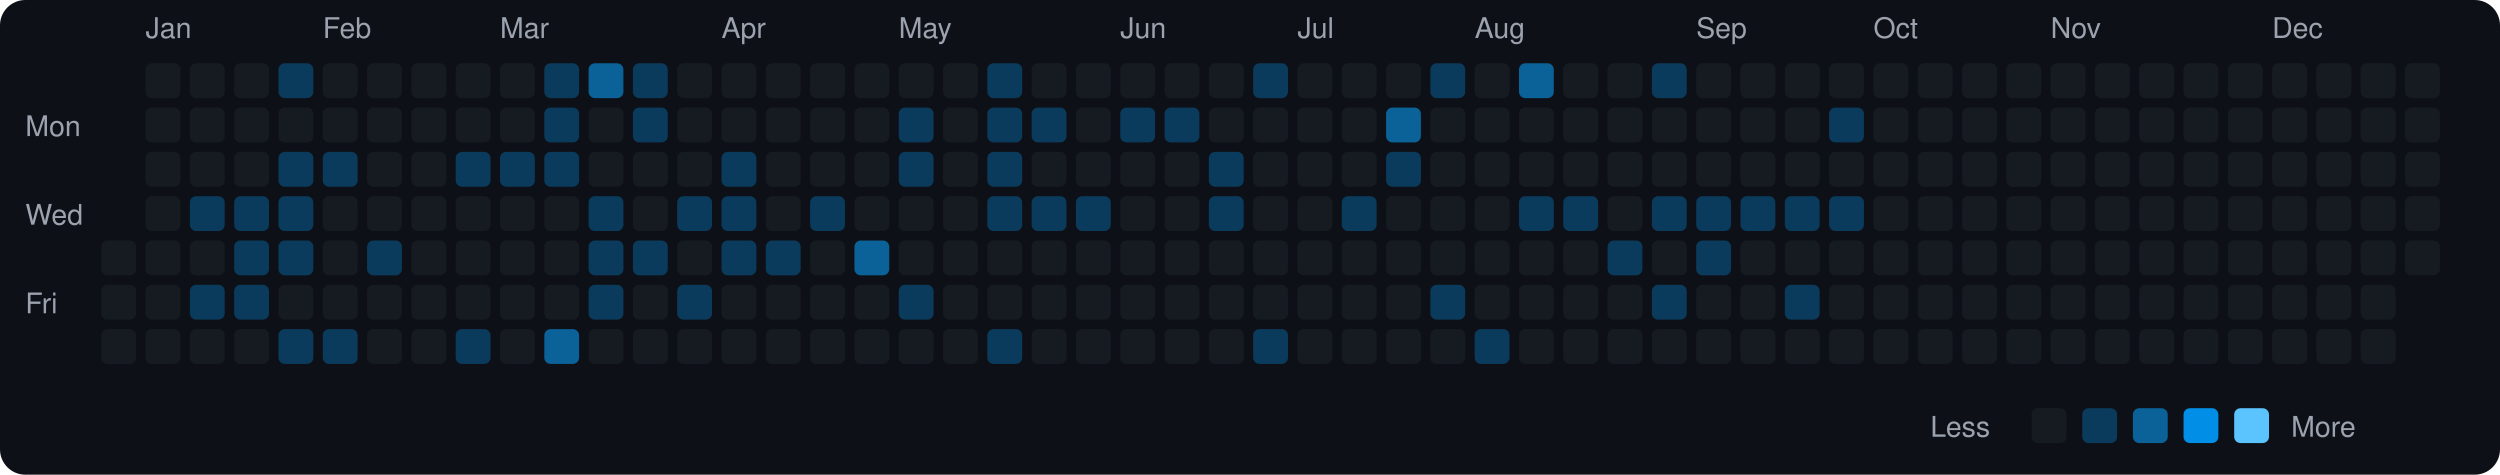
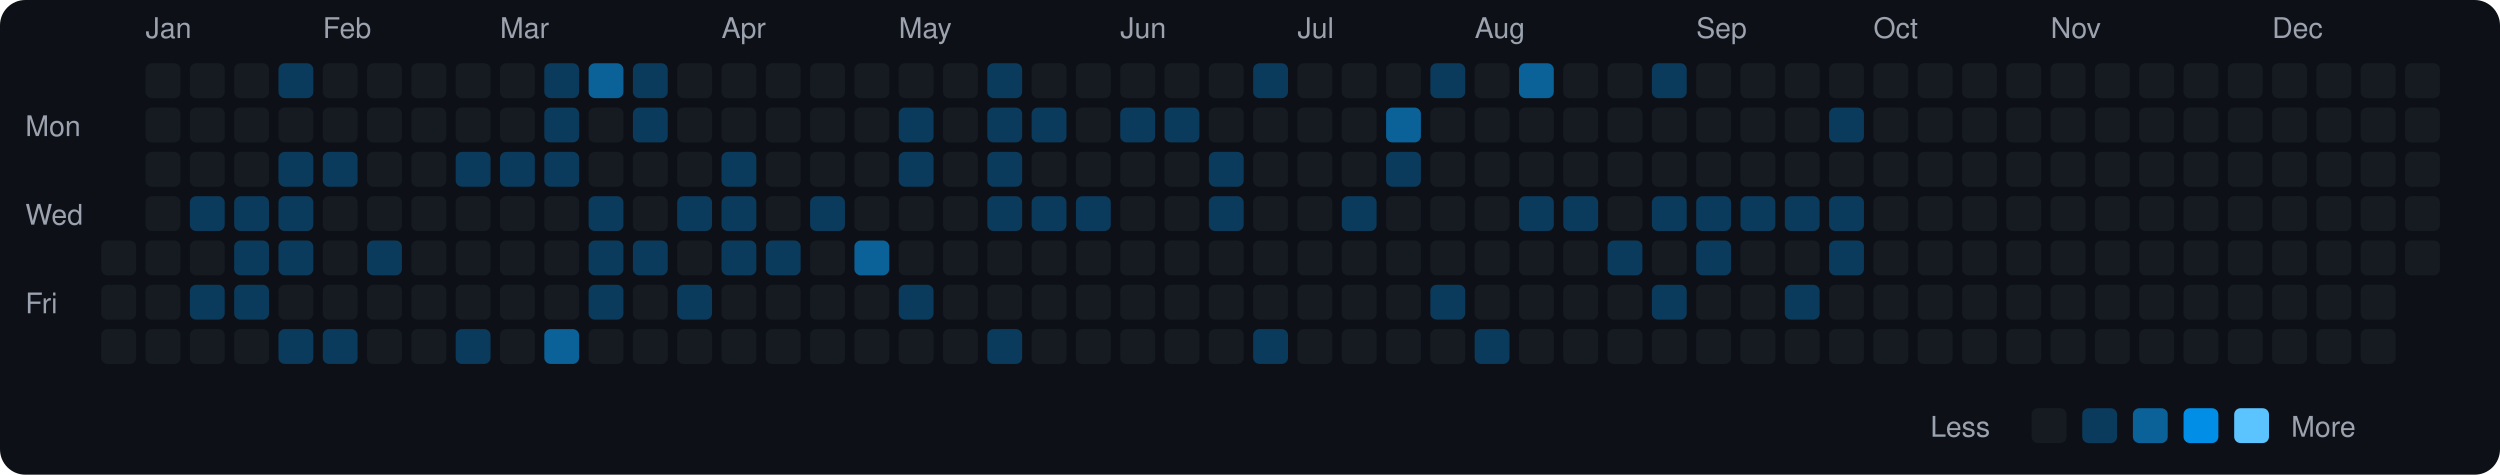
<svg xmlns="http://www.w3.org/2000/svg" viewBox="0 0 790 150" width="790" height="150">
  <rect width="790" height="150" fill="#0d1117" rx="8" ry="8" />
  <text x="8" y="43" fill="#9ca3af" font-size="9" font-family="-apple-system, BlinkMacSystemFont, 'Segoe UI', Helvetica, Arial, sans-serif">Mon</text>
  <text x="8" y="71" fill="#9ca3af" font-size="9" font-family="-apple-system, BlinkMacSystemFont, 'Segoe UI', Helvetica, Arial, sans-serif">Wed</text>
  <text x="8" y="99" fill="#9ca3af" font-size="9" font-family="-apple-system, BlinkMacSystemFont, 'Segoe UI', Helvetica, Arial, sans-serif">Fri</text>
  <rect x="32" y="76" width="11" height="11" rx="2" ry="2" fill="#161b22">
    </rect>
  <rect x="32" y="90" width="11" height="11" rx="2" ry="2" fill="#161b22">
    </rect>
  <rect x="32" y="104" width="11" height="11" rx="2" ry="2" fill="#161b22">
    </rect>
  <text x="46" y="12" fill="#9ca3af" font-size="9" font-family="-apple-system, BlinkMacSystemFont, 'Segoe UI', Helvetica, Arial, sans-serif">Jan</text>
  <rect x="46" y="20" width="11" height="11" rx="2" ry="2" fill="#161b22">
    </rect>
  <rect x="46" y="34" width="11" height="11" rx="2" ry="2" fill="#161b22">
    </rect>
  <rect x="46" y="48" width="11" height="11" rx="2" ry="2" fill="#161b22">
    </rect>
  <rect x="46" y="62" width="11" height="11" rx="2" ry="2" fill="#161b22">
    </rect>
  <rect x="46" y="76" width="11" height="11" rx="2" ry="2" fill="#161b22">
    </rect>
  <rect x="46" y="90" width="11" height="11" rx="2" ry="2" fill="#161b22">
    </rect>
  <rect x="46" y="104" width="11" height="11" rx="2" ry="2" fill="#161b22">
    </rect>
  <rect x="60" y="20" width="11" height="11" rx="2" ry="2" fill="#161b22">
    </rect>
  <rect x="60" y="34" width="11" height="11" rx="2" ry="2" fill="#161b22">
    </rect>
  <rect x="60" y="48" width="11" height="11" rx="2" ry="2" fill="#161b22">
    </rect>
  <rect x="60" y="62" width="11" height="11" rx="2" ry="2" fill="#0b3b5c">
    </rect>
  <rect x="60" y="76" width="11" height="11" rx="2" ry="2" fill="#161b22">
    </rect>
  <rect x="60" y="90" width="11" height="11" rx="2" ry="2" fill="#0b3b5c">
    </rect>
  <rect x="60" y="104" width="11" height="11" rx="2" ry="2" fill="#161b22">
    </rect>
  <rect x="74" y="20" width="11" height="11" rx="2" ry="2" fill="#161b22">
    </rect>
  <rect x="74" y="34" width="11" height="11" rx="2" ry="2" fill="#161b22">
    </rect>
  <rect x="74" y="48" width="11" height="11" rx="2" ry="2" fill="#161b22">
    </rect>
  <rect x="74" y="62" width="11" height="11" rx="2" ry="2" fill="#0b3b5c">
    </rect>
  <rect x="74" y="76" width="11" height="11" rx="2" ry="2" fill="#0b3b5c">
    </rect>
  <rect x="74" y="90" width="11" height="11" rx="2" ry="2" fill="#0b3b5c">
    </rect>
  <rect x="74" y="104" width="11" height="11" rx="2" ry="2" fill="#161b22">
    </rect>
  <rect x="88" y="20" width="11" height="11" rx="2" ry="2" fill="#0b3b5c">
    </rect>
  <rect x="88" y="34" width="11" height="11" rx="2" ry="2" fill="#161b22">
    </rect>
  <rect x="88" y="48" width="11" height="11" rx="2" ry="2" fill="#0b3b5c">
    </rect>
  <rect x="88" y="62" width="11" height="11" rx="2" ry="2" fill="#0b3b5c">
    </rect>
  <rect x="88" y="76" width="11" height="11" rx="2" ry="2" fill="#0b3b5c">
    </rect>
  <rect x="88" y="90" width="11" height="11" rx="2" ry="2" fill="#161b22">
    </rect>
  <rect x="88" y="104" width="11" height="11" rx="2" ry="2" fill="#0b3b5c">
    </rect>
  <text x="102" y="12" fill="#9ca3af" font-size="9" font-family="-apple-system, BlinkMacSystemFont, 'Segoe UI', Helvetica, Arial, sans-serif">Feb</text>
  <rect x="102" y="20" width="11" height="11" rx="2" ry="2" fill="#161b22">
    </rect>
  <rect x="102" y="34" width="11" height="11" rx="2" ry="2" fill="#161b22">
    </rect>
  <rect x="102" y="48" width="11" height="11" rx="2" ry="2" fill="#0b3b5c">
    </rect>
  <rect x="102" y="62" width="11" height="11" rx="2" ry="2" fill="#161b22">
    </rect>
  <rect x="102" y="76" width="11" height="11" rx="2" ry="2" fill="#161b22">
    </rect>
  <rect x="102" y="90" width="11" height="11" rx="2" ry="2" fill="#161b22">
    </rect>
  <rect x="102" y="104" width="11" height="11" rx="2" ry="2" fill="#0b3b5c">
    </rect>
  <rect x="116" y="20" width="11" height="11" rx="2" ry="2" fill="#161b22">
    </rect>
  <rect x="116" y="34" width="11" height="11" rx="2" ry="2" fill="#161b22">
    </rect>
  <rect x="116" y="48" width="11" height="11" rx="2" ry="2" fill="#161b22">
    </rect>
  <rect x="116" y="62" width="11" height="11" rx="2" ry="2" fill="#161b22">
    </rect>
  <rect x="116" y="76" width="11" height="11" rx="2" ry="2" fill="#0b3b5c">
    </rect>
  <rect x="116" y="90" width="11" height="11" rx="2" ry="2" fill="#161b22">
    </rect>
  <rect x="116" y="104" width="11" height="11" rx="2" ry="2" fill="#161b22">
    </rect>
  <rect x="130" y="20" width="11" height="11" rx="2" ry="2" fill="#161b22">
    </rect>
  <rect x="130" y="34" width="11" height="11" rx="2" ry="2" fill="#161b22">
    </rect>
  <rect x="130" y="48" width="11" height="11" rx="2" ry="2" fill="#161b22">
    </rect>
  <rect x="130" y="62" width="11" height="11" rx="2" ry="2" fill="#161b22">
    </rect>
  <rect x="130" y="76" width="11" height="11" rx="2" ry="2" fill="#161b22">
    </rect>
  <rect x="130" y="90" width="11" height="11" rx="2" ry="2" fill="#161b22">
    </rect>
  <rect x="130" y="104" width="11" height="11" rx="2" ry="2" fill="#161b22">
    </rect>
  <rect x="144" y="20" width="11" height="11" rx="2" ry="2" fill="#161b22">
    </rect>
  <rect x="144" y="34" width="11" height="11" rx="2" ry="2" fill="#161b22">
    </rect>
  <rect x="144" y="48" width="11" height="11" rx="2" ry="2" fill="#0b3b5c">
    </rect>
  <rect x="144" y="62" width="11" height="11" rx="2" ry="2" fill="#161b22">
    </rect>
  <rect x="144" y="76" width="11" height="11" rx="2" ry="2" fill="#161b22">
    </rect>
  <rect x="144" y="90" width="11" height="11" rx="2" ry="2" fill="#161b22">
    </rect>
  <rect x="144" y="104" width="11" height="11" rx="2" ry="2" fill="#0b3b5c">
    </rect>
  <text x="158" y="12" fill="#9ca3af" font-size="9" font-family="-apple-system, BlinkMacSystemFont, 'Segoe UI', Helvetica, Arial, sans-serif">Mar</text>
  <rect x="158" y="20" width="11" height="11" rx="2" ry="2" fill="#161b22">
    </rect>
  <rect x="158" y="34" width="11" height="11" rx="2" ry="2" fill="#161b22">
    </rect>
  <rect x="158" y="48" width="11" height="11" rx="2" ry="2" fill="#0b3b5c">
    </rect>
  <rect x="158" y="62" width="11" height="11" rx="2" ry="2" fill="#161b22">
    </rect>
  <rect x="158" y="76" width="11" height="11" rx="2" ry="2" fill="#161b22">
    </rect>
  <rect x="158" y="90" width="11" height="11" rx="2" ry="2" fill="#161b22">
    </rect>
  <rect x="158" y="104" width="11" height="11" rx="2" ry="2" fill="#161b22">
    </rect>
  <rect x="172" y="20" width="11" height="11" rx="2" ry="2" fill="#0b3b5c">
    </rect>
  <rect x="172" y="34" width="11" height="11" rx="2" ry="2" fill="#0b3b5c">
    </rect>
  <rect x="172" y="48" width="11" height="11" rx="2" ry="2" fill="#0b3b5c">
    </rect>
  <rect x="172" y="62" width="11" height="11" rx="2" ry="2" fill="#161b22">
    </rect>
  <rect x="172" y="76" width="11" height="11" rx="2" ry="2" fill="#161b22">
    </rect>
  <rect x="172" y="90" width="11" height="11" rx="2" ry="2" fill="#161b22">
    </rect>
  <rect x="172" y="104" width="11" height="11" rx="2" ry="2" fill="#0a6299">
    </rect>
  <rect x="186" y="20" width="11" height="11" rx="2" ry="2" fill="#0a6299">
    </rect>
  <rect x="186" y="34" width="11" height="11" rx="2" ry="2" fill="#161b22">
    </rect>
  <rect x="186" y="48" width="11" height="11" rx="2" ry="2" fill="#161b22">
    </rect>
  <rect x="186" y="62" width="11" height="11" rx="2" ry="2" fill="#0b3b5c">
    </rect>
  <rect x="186" y="76" width="11" height="11" rx="2" ry="2" fill="#0b3b5c">
    </rect>
  <rect x="186" y="90" width="11" height="11" rx="2" ry="2" fill="#0b3b5c">
    </rect>
  <rect x="186" y="104" width="11" height="11" rx="2" ry="2" fill="#161b22">
    </rect>
  <rect x="200" y="20" width="11" height="11" rx="2" ry="2" fill="#0b3b5c">
    </rect>
  <rect x="200" y="34" width="11" height="11" rx="2" ry="2" fill="#0b3b5c">
    </rect>
  <rect x="200" y="48" width="11" height="11" rx="2" ry="2" fill="#161b22">
    </rect>
  <rect x="200" y="62" width="11" height="11" rx="2" ry="2" fill="#161b22">
    </rect>
  <rect x="200" y="76" width="11" height="11" rx="2" ry="2" fill="#0b3b5c">
    </rect>
  <rect x="200" y="90" width="11" height="11" rx="2" ry="2" fill="#161b22">
    </rect>
  <rect x="200" y="104" width="11" height="11" rx="2" ry="2" fill="#161b22">
    </rect>
  <rect x="214" y="20" width="11" height="11" rx="2" ry="2" fill="#161b22">
    </rect>
  <rect x="214" y="34" width="11" height="11" rx="2" ry="2" fill="#161b22">
    </rect>
  <rect x="214" y="48" width="11" height="11" rx="2" ry="2" fill="#161b22">
    </rect>
  <rect x="214" y="62" width="11" height="11" rx="2" ry="2" fill="#0b3b5c">
    </rect>
  <rect x="214" y="76" width="11" height="11" rx="2" ry="2" fill="#161b22">
    </rect>
  <rect x="214" y="90" width="11" height="11" rx="2" ry="2" fill="#0b3b5c">
    </rect>
  <rect x="214" y="104" width="11" height="11" rx="2" ry="2" fill="#161b22">
    </rect>
  <text x="228" y="12" fill="#9ca3af" font-size="9" font-family="-apple-system, BlinkMacSystemFont, 'Segoe UI', Helvetica, Arial, sans-serif">Apr</text>
  <rect x="228" y="20" width="11" height="11" rx="2" ry="2" fill="#161b22">
    </rect>
  <rect x="228" y="34" width="11" height="11" rx="2" ry="2" fill="#161b22">
    </rect>
  <rect x="228" y="48" width="11" height="11" rx="2" ry="2" fill="#0b3b5c">
    </rect>
  <rect x="228" y="62" width="11" height="11" rx="2" ry="2" fill="#0b3b5c">
    </rect>
  <rect x="228" y="76" width="11" height="11" rx="2" ry="2" fill="#0b3b5c">
    </rect>
  <rect x="228" y="90" width="11" height="11" rx="2" ry="2" fill="#161b22">
    </rect>
  <rect x="228" y="104" width="11" height="11" rx="2" ry="2" fill="#161b22">
    </rect>
  <rect x="242" y="20" width="11" height="11" rx="2" ry="2" fill="#161b22">
    </rect>
  <rect x="242" y="34" width="11" height="11" rx="2" ry="2" fill="#161b22">
    </rect>
  <rect x="242" y="48" width="11" height="11" rx="2" ry="2" fill="#161b22">
    </rect>
  <rect x="242" y="62" width="11" height="11" rx="2" ry="2" fill="#161b22">
    </rect>
  <rect x="242" y="76" width="11" height="11" rx="2" ry="2" fill="#0b3b5c">
    </rect>
  <rect x="242" y="90" width="11" height="11" rx="2" ry="2" fill="#161b22">
    </rect>
  <rect x="242" y="104" width="11" height="11" rx="2" ry="2" fill="#161b22">
    </rect>
  <rect x="256" y="20" width="11" height="11" rx="2" ry="2" fill="#161b22">
    </rect>
  <rect x="256" y="34" width="11" height="11" rx="2" ry="2" fill="#161b22">
    </rect>
  <rect x="256" y="48" width="11" height="11" rx="2" ry="2" fill="#161b22">
    </rect>
  <rect x="256" y="62" width="11" height="11" rx="2" ry="2" fill="#0b3b5c">
    </rect>
  <rect x="256" y="76" width="11" height="11" rx="2" ry="2" fill="#161b22">
    </rect>
  <rect x="256" y="90" width="11" height="11" rx="2" ry="2" fill="#161b22">
    </rect>
  <rect x="256" y="104" width="11" height="11" rx="2" ry="2" fill="#161b22">
    </rect>
  <rect x="270" y="20" width="11" height="11" rx="2" ry="2" fill="#161b22">
    </rect>
  <rect x="270" y="34" width="11" height="11" rx="2" ry="2" fill="#161b22">
    </rect>
  <rect x="270" y="48" width="11" height="11" rx="2" ry="2" fill="#161b22">
    </rect>
  <rect x="270" y="62" width="11" height="11" rx="2" ry="2" fill="#161b22">
    </rect>
  <rect x="270" y="76" width="11" height="11" rx="2" ry="2" fill="#0a6299">
    </rect>
  <rect x="270" y="90" width="11" height="11" rx="2" ry="2" fill="#161b22">
    </rect>
  <rect x="270" y="104" width="11" height="11" rx="2" ry="2" fill="#161b22">
    </rect>
  <text x="284" y="12" fill="#9ca3af" font-size="9" font-family="-apple-system, BlinkMacSystemFont, 'Segoe UI', Helvetica, Arial, sans-serif">May</text>
  <rect x="284" y="20" width="11" height="11" rx="2" ry="2" fill="#161b22">
    </rect>
  <rect x="284" y="34" width="11" height="11" rx="2" ry="2" fill="#0b3b5c">
    </rect>
  <rect x="284" y="48" width="11" height="11" rx="2" ry="2" fill="#0b3b5c">
    </rect>
  <rect x="284" y="62" width="11" height="11" rx="2" ry="2" fill="#161b22">
    </rect>
  <rect x="284" y="76" width="11" height="11" rx="2" ry="2" fill="#161b22">
    </rect>
  <rect x="284" y="90" width="11" height="11" rx="2" ry="2" fill="#0b3b5c">
    </rect>
  <rect x="284" y="104" width="11" height="11" rx="2" ry="2" fill="#161b22">
    </rect>
  <rect x="298" y="20" width="11" height="11" rx="2" ry="2" fill="#161b22">
    </rect>
  <rect x="298" y="34" width="11" height="11" rx="2" ry="2" fill="#161b22">
    </rect>
  <rect x="298" y="48" width="11" height="11" rx="2" ry="2" fill="#161b22">
    </rect>
  <rect x="298" y="62" width="11" height="11" rx="2" ry="2" fill="#161b22">
    </rect>
  <rect x="298" y="76" width="11" height="11" rx="2" ry="2" fill="#161b22">
    </rect>
  <rect x="298" y="90" width="11" height="11" rx="2" ry="2" fill="#161b22">
    </rect>
  <rect x="298" y="104" width="11" height="11" rx="2" ry="2" fill="#161b22">
    </rect>
  <rect x="312" y="20" width="11" height="11" rx="2" ry="2" fill="#0b3b5c">
    </rect>
  <rect x="312" y="34" width="11" height="11" rx="2" ry="2" fill="#0b3b5c">
    </rect>
  <rect x="312" y="48" width="11" height="11" rx="2" ry="2" fill="#0b3b5c">
    </rect>
  <rect x="312" y="62" width="11" height="11" rx="2" ry="2" fill="#0b3b5c">
    </rect>
  <rect x="312" y="76" width="11" height="11" rx="2" ry="2" fill="#161b22">
    </rect>
  <rect x="312" y="90" width="11" height="11" rx="2" ry="2" fill="#161b22">
    </rect>
  <rect x="312" y="104" width="11" height="11" rx="2" ry="2" fill="#0b3b5c">
    </rect>
  <rect x="326" y="20" width="11" height="11" rx="2" ry="2" fill="#161b22">
    </rect>
  <rect x="326" y="34" width="11" height="11" rx="2" ry="2" fill="#0b3b5c">
    </rect>
  <rect x="326" y="48" width="11" height="11" rx="2" ry="2" fill="#161b22">
    </rect>
  <rect x="326" y="62" width="11" height="11" rx="2" ry="2" fill="#0b3b5c">
    </rect>
  <rect x="326" y="76" width="11" height="11" rx="2" ry="2" fill="#161b22">
    </rect>
  <rect x="326" y="90" width="11" height="11" rx="2" ry="2" fill="#161b22">
    </rect>
  <rect x="326" y="104" width="11" height="11" rx="2" ry="2" fill="#161b22">
    </rect>
  <rect x="340" y="20" width="11" height="11" rx="2" ry="2" fill="#161b22">
    </rect>
  <rect x="340" y="34" width="11" height="11" rx="2" ry="2" fill="#161b22">
    </rect>
  <rect x="340" y="48" width="11" height="11" rx="2" ry="2" fill="#161b22">
    </rect>
  <rect x="340" y="62" width="11" height="11" rx="2" ry="2" fill="#0b3b5c">
    </rect>
  <rect x="340" y="76" width="11" height="11" rx="2" ry="2" fill="#161b22">
    </rect>
  <rect x="340" y="90" width="11" height="11" rx="2" ry="2" fill="#161b22">
    </rect>
  <rect x="340" y="104" width="11" height="11" rx="2" ry="2" fill="#161b22">
    </rect>
  <text x="354" y="12" fill="#9ca3af" font-size="9" font-family="-apple-system, BlinkMacSystemFont, 'Segoe UI', Helvetica, Arial, sans-serif">Jun</text>
  <rect x="354" y="20" width="11" height="11" rx="2" ry="2" fill="#161b22">
    </rect>
  <rect x="354" y="34" width="11" height="11" rx="2" ry="2" fill="#0b3b5c">
    </rect>
  <rect x="354" y="48" width="11" height="11" rx="2" ry="2" fill="#161b22">
    </rect>
  <rect x="354" y="62" width="11" height="11" rx="2" ry="2" fill="#161b22">
    </rect>
  <rect x="354" y="76" width="11" height="11" rx="2" ry="2" fill="#161b22">
    </rect>
  <rect x="354" y="90" width="11" height="11" rx="2" ry="2" fill="#161b22">
    </rect>
  <rect x="354" y="104" width="11" height="11" rx="2" ry="2" fill="#161b22">
    </rect>
  <rect x="368" y="20" width="11" height="11" rx="2" ry="2" fill="#161b22">
    </rect>
  <rect x="368" y="34" width="11" height="11" rx="2" ry="2" fill="#0b3b5c">
    </rect>
  <rect x="368" y="48" width="11" height="11" rx="2" ry="2" fill="#161b22">
    </rect>
  <rect x="368" y="62" width="11" height="11" rx="2" ry="2" fill="#161b22">
    </rect>
  <rect x="368" y="76" width="11" height="11" rx="2" ry="2" fill="#161b22">
    </rect>
  <rect x="368" y="90" width="11" height="11" rx="2" ry="2" fill="#161b22">
    </rect>
  <rect x="368" y="104" width="11" height="11" rx="2" ry="2" fill="#161b22">
    </rect>
  <rect x="382" y="20" width="11" height="11" rx="2" ry="2" fill="#161b22">
    </rect>
  <rect x="382" y="34" width="11" height="11" rx="2" ry="2" fill="#161b22">
    </rect>
  <rect x="382" y="48" width="11" height="11" rx="2" ry="2" fill="#0b3b5c">
    </rect>
  <rect x="382" y="62" width="11" height="11" rx="2" ry="2" fill="#0b3b5c">
    </rect>
  <rect x="382" y="76" width="11" height="11" rx="2" ry="2" fill="#161b22">
    </rect>
  <rect x="382" y="90" width="11" height="11" rx="2" ry="2" fill="#161b22">
    </rect>
  <rect x="382" y="104" width="11" height="11" rx="2" ry="2" fill="#161b22">
    </rect>
  <rect x="396" y="20" width="11" height="11" rx="2" ry="2" fill="#0b3b5c">
    </rect>
  <rect x="396" y="34" width="11" height="11" rx="2" ry="2" fill="#161b22">
    </rect>
  <rect x="396" y="48" width="11" height="11" rx="2" ry="2" fill="#161b22">
    </rect>
  <rect x="396" y="62" width="11" height="11" rx="2" ry="2" fill="#161b22">
    </rect>
  <rect x="396" y="76" width="11" height="11" rx="2" ry="2" fill="#161b22">
    </rect>
  <rect x="396" y="90" width="11" height="11" rx="2" ry="2" fill="#161b22">
    </rect>
  <rect x="396" y="104" width="11" height="11" rx="2" ry="2" fill="#0b3b5c">
    </rect>
  <text x="410" y="12" fill="#9ca3af" font-size="9" font-family="-apple-system, BlinkMacSystemFont, 'Segoe UI', Helvetica, Arial, sans-serif">Jul</text>
  <rect x="410" y="20" width="11" height="11" rx="2" ry="2" fill="#161b22">
    </rect>
  <rect x="410" y="34" width="11" height="11" rx="2" ry="2" fill="#161b22">
    </rect>
  <rect x="410" y="48" width="11" height="11" rx="2" ry="2" fill="#161b22">
    </rect>
  <rect x="410" y="62" width="11" height="11" rx="2" ry="2" fill="#161b22">
    </rect>
  <rect x="410" y="76" width="11" height="11" rx="2" ry="2" fill="#161b22">
    </rect>
  <rect x="410" y="90" width="11" height="11" rx="2" ry="2" fill="#161b22">
    </rect>
  <rect x="410" y="104" width="11" height="11" rx="2" ry="2" fill="#161b22">
    </rect>
  <rect x="424" y="20" width="11" height="11" rx="2" ry="2" fill="#161b22">
    </rect>
  <rect x="424" y="34" width="11" height="11" rx="2" ry="2" fill="#161b22">
    </rect>
  <rect x="424" y="48" width="11" height="11" rx="2" ry="2" fill="#161b22">
    </rect>
  <rect x="424" y="62" width="11" height="11" rx="2" ry="2" fill="#0b3b5c">
    </rect>
  <rect x="424" y="76" width="11" height="11" rx="2" ry="2" fill="#161b22">
    </rect>
  <rect x="424" y="90" width="11" height="11" rx="2" ry="2" fill="#161b22">
    </rect>
  <rect x="424" y="104" width="11" height="11" rx="2" ry="2" fill="#161b22">
    </rect>
  <rect x="438" y="20" width="11" height="11" rx="2" ry="2" fill="#161b22">
    </rect>
  <rect x="438" y="34" width="11" height="11" rx="2" ry="2" fill="#0a6299">
    </rect>
  <rect x="438" y="48" width="11" height="11" rx="2" ry="2" fill="#0b3b5c">
    </rect>
  <rect x="438" y="62" width="11" height="11" rx="2" ry="2" fill="#161b22">
    </rect>
  <rect x="438" y="76" width="11" height="11" rx="2" ry="2" fill="#161b22">
    </rect>
  <rect x="438" y="90" width="11" height="11" rx="2" ry="2" fill="#161b22">
    </rect>
  <rect x="438" y="104" width="11" height="11" rx="2" ry="2" fill="#161b22">
    </rect>
  <rect x="452" y="20" width="11" height="11" rx="2" ry="2" fill="#0b3b5c">
    </rect>
  <rect x="452" y="34" width="11" height="11" rx="2" ry="2" fill="#161b22">
    </rect>
  <rect x="452" y="48" width="11" height="11" rx="2" ry="2" fill="#161b22">
    </rect>
  <rect x="452" y="62" width="11" height="11" rx="2" ry="2" fill="#161b22">
    </rect>
  <rect x="452" y="76" width="11" height="11" rx="2" ry="2" fill="#161b22">
    </rect>
  <rect x="452" y="90" width="11" height="11" rx="2" ry="2" fill="#0b3b5c">
    </rect>
  <rect x="452" y="104" width="11" height="11" rx="2" ry="2" fill="#161b22">
    </rect>
  <text x="466" y="12" fill="#9ca3af" font-size="9" font-family="-apple-system, BlinkMacSystemFont, 'Segoe UI', Helvetica, Arial, sans-serif">Aug</text>
  <rect x="466" y="20" width="11" height="11" rx="2" ry="2" fill="#161b22">
    </rect>
  <rect x="466" y="34" width="11" height="11" rx="2" ry="2" fill="#161b22">
    </rect>
  <rect x="466" y="48" width="11" height="11" rx="2" ry="2" fill="#161b22">
    </rect>
  <rect x="466" y="62" width="11" height="11" rx="2" ry="2" fill="#161b22">
    </rect>
  <rect x="466" y="76" width="11" height="11" rx="2" ry="2" fill="#161b22">
    </rect>
  <rect x="466" y="90" width="11" height="11" rx="2" ry="2" fill="#161b22">
    </rect>
  <rect x="466" y="104" width="11" height="11" rx="2" ry="2" fill="#0b3b5c">
    </rect>
  <rect x="480" y="20" width="11" height="11" rx="2" ry="2" fill="#0a6299">
    </rect>
  <rect x="480" y="34" width="11" height="11" rx="2" ry="2" fill="#161b22">
    </rect>
  <rect x="480" y="48" width="11" height="11" rx="2" ry="2" fill="#161b22">
    </rect>
  <rect x="480" y="62" width="11" height="11" rx="2" ry="2" fill="#0b3b5c">
    </rect>
  <rect x="480" y="76" width="11" height="11" rx="2" ry="2" fill="#161b22">
    </rect>
  <rect x="480" y="90" width="11" height="11" rx="2" ry="2" fill="#161b22">
    </rect>
  <rect x="480" y="104" width="11" height="11" rx="2" ry="2" fill="#161b22">
    </rect>
  <rect x="494" y="20" width="11" height="11" rx="2" ry="2" fill="#161b22">
    </rect>
  <rect x="494" y="34" width="11" height="11" rx="2" ry="2" fill="#161b22">
    </rect>
  <rect x="494" y="48" width="11" height="11" rx="2" ry="2" fill="#161b22">
    </rect>
  <rect x="494" y="62" width="11" height="11" rx="2" ry="2" fill="#0b3b5c">
    </rect>
  <rect x="494" y="76" width="11" height="11" rx="2" ry="2" fill="#161b22">
    </rect>
  <rect x="494" y="90" width="11" height="11" rx="2" ry="2" fill="#161b22">
    </rect>
  <rect x="494" y="104" width="11" height="11" rx="2" ry="2" fill="#161b22">
    </rect>
  <rect x="508" y="20" width="11" height="11" rx="2" ry="2" fill="#161b22">
    </rect>
  <rect x="508" y="34" width="11" height="11" rx="2" ry="2" fill="#161b22">
    </rect>
  <rect x="508" y="48" width="11" height="11" rx="2" ry="2" fill="#161b22">
    </rect>
  <rect x="508" y="62" width="11" height="11" rx="2" ry="2" fill="#161b22">
    </rect>
  <rect x="508" y="76" width="11" height="11" rx="2" ry="2" fill="#0b3b5c">
    </rect>
  <rect x="508" y="90" width="11" height="11" rx="2" ry="2" fill="#161b22">
    </rect>
  <rect x="508" y="104" width="11" height="11" rx="2" ry="2" fill="#161b22">
    </rect>
  <rect x="522" y="20" width="11" height="11" rx="2" ry="2" fill="#0b3b5c">
    </rect>
  <rect x="522" y="34" width="11" height="11" rx="2" ry="2" fill="#161b22">
    </rect>
  <rect x="522" y="48" width="11" height="11" rx="2" ry="2" fill="#161b22">
    </rect>
  <rect x="522" y="62" width="11" height="11" rx="2" ry="2" fill="#0b3b5c">
    </rect>
  <rect x="522" y="76" width="11" height="11" rx="2" ry="2" fill="#161b22">
    </rect>
  <rect x="522" y="90" width="11" height="11" rx="2" ry="2" fill="#0b3b5c">
    </rect>
  <rect x="522" y="104" width="11" height="11" rx="2" ry="2" fill="#161b22">
    </rect>
  <text x="536" y="12" fill="#9ca3af" font-size="9" font-family="-apple-system, BlinkMacSystemFont, 'Segoe UI', Helvetica, Arial, sans-serif">Sep</text>
  <rect x="536" y="20" width="11" height="11" rx="2" ry="2" fill="#161b22">
    </rect>
  <rect x="536" y="34" width="11" height="11" rx="2" ry="2" fill="#161b22">
    </rect>
  <rect x="536" y="48" width="11" height="11" rx="2" ry="2" fill="#161b22">
    </rect>
  <rect x="536" y="62" width="11" height="11" rx="2" ry="2" fill="#0b3b5c">
    </rect>
  <rect x="536" y="76" width="11" height="11" rx="2" ry="2" fill="#0b3b5c">
    </rect>
  <rect x="536" y="90" width="11" height="11" rx="2" ry="2" fill="#161b22">
    </rect>
  <rect x="536" y="104" width="11" height="11" rx="2" ry="2" fill="#161b22">
    </rect>
  <rect x="550" y="20" width="11" height="11" rx="2" ry="2" fill="#161b22">
    </rect>
  <rect x="550" y="34" width="11" height="11" rx="2" ry="2" fill="#161b22">
    </rect>
  <rect x="550" y="48" width="11" height="11" rx="2" ry="2" fill="#161b22">
    </rect>
  <rect x="550" y="62" width="11" height="11" rx="2" ry="2" fill="#0b3b5c">
    </rect>
  <rect x="550" y="76" width="11" height="11" rx="2" ry="2" fill="#161b22">
    </rect>
  <rect x="550" y="90" width="11" height="11" rx="2" ry="2" fill="#161b22">
    </rect>
  <rect x="550" y="104" width="11" height="11" rx="2" ry="2" fill="#161b22">
    </rect>
  <rect x="564" y="20" width="11" height="11" rx="2" ry="2" fill="#161b22">
    </rect>
  <rect x="564" y="34" width="11" height="11" rx="2" ry="2" fill="#161b22">
    </rect>
  <rect x="564" y="48" width="11" height="11" rx="2" ry="2" fill="#161b22">
    </rect>
  <rect x="564" y="62" width="11" height="11" rx="2" ry="2" fill="#0b3b5c">
    </rect>
  <rect x="564" y="76" width="11" height="11" rx="2" ry="2" fill="#161b22">
    </rect>
  <rect x="564" y="90" width="11" height="11" rx="2" ry="2" fill="#0b3b5c">
    </rect>
  <rect x="564" y="104" width="11" height="11" rx="2" ry="2" fill="#161b22">
    </rect>
  <rect x="578" y="20" width="11" height="11" rx="2" ry="2" fill="#161b22">
    </rect>
  <rect x="578" y="34" width="11" height="11" rx="2" ry="2" fill="#0b3b5c">
    </rect>
  <rect x="578" y="48" width="11" height="11" rx="2" ry="2" fill="#161b22">
    </rect>
  <rect x="578" y="62" width="11" height="11" rx="2" ry="2" fill="#0b3b5c">
    </rect>
-   <rect x="578" y="76" width="11" height="11" rx="2" ry="2" fill="#161b22">
+   <rect x="578" y="76" width="11" height="11" rx="2" ry="2" fill="#0b3b5c">
    </rect>
  <rect x="578" y="90" width="11" height="11" rx="2" ry="2" fill="#161b22">
    </rect>
  <rect x="578" y="104" width="11" height="11" rx="2" ry="2" fill="#161b22">
    </rect>
  <text x="592" y="12" fill="#9ca3af" font-size="9" font-family="-apple-system, BlinkMacSystemFont, 'Segoe UI', Helvetica, Arial, sans-serif">Oct</text>
  <rect x="592" y="20" width="11" height="11" rx="2" ry="2" fill="#161b22">
    </rect>
  <rect x="592" y="34" width="11" height="11" rx="2" ry="2" fill="#161b22">
    </rect>
  <rect x="592" y="48" width="11" height="11" rx="2" ry="2" fill="#161b22">
    </rect>
  <rect x="592" y="62" width="11" height="11" rx="2" ry="2" fill="#161b22">
    </rect>
  <rect x="592" y="76" width="11" height="11" rx="2" ry="2" fill="#161b22">
    </rect>
  <rect x="592" y="90" width="11" height="11" rx="2" ry="2" fill="#161b22">
    </rect>
  <rect x="592" y="104" width="11" height="11" rx="2" ry="2" fill="#161b22">
    </rect>
  <rect x="606" y="20" width="11" height="11" rx="2" ry="2" fill="#161b22">
    </rect>
  <rect x="606" y="34" width="11" height="11" rx="2" ry="2" fill="#161b22">
    </rect>
  <rect x="606" y="48" width="11" height="11" rx="2" ry="2" fill="#161b22">
    </rect>
  <rect x="606" y="62" width="11" height="11" rx="2" ry="2" fill="#161b22">
    </rect>
  <rect x="606" y="76" width="11" height="11" rx="2" ry="2" fill="#161b22">
    </rect>
  <rect x="606" y="90" width="11" height="11" rx="2" ry="2" fill="#161b22">
    </rect>
  <rect x="606" y="104" width="11" height="11" rx="2" ry="2" fill="#161b22">
    </rect>
  <rect x="620" y="20" width="11" height="11" rx="2" ry="2" fill="#161b22">
    </rect>
  <rect x="620" y="34" width="11" height="11" rx="2" ry="2" fill="#161b22">
    </rect>
  <rect x="620" y="48" width="11" height="11" rx="2" ry="2" fill="#161b22">
    </rect>
  <rect x="620" y="62" width="11" height="11" rx="2" ry="2" fill="#161b22">
    </rect>
  <rect x="620" y="76" width="11" height="11" rx="2" ry="2" fill="#161b22">
    </rect>
  <rect x="620" y="90" width="11" height="11" rx="2" ry="2" fill="#161b22">
    </rect>
  <rect x="620" y="104" width="11" height="11" rx="2" ry="2" fill="#161b22">
    </rect>
  <rect x="634" y="20" width="11" height="11" rx="2" ry="2" fill="#161b22">
    </rect>
  <rect x="634" y="34" width="11" height="11" rx="2" ry="2" fill="#161b22">
    </rect>
  <rect x="634" y="48" width="11" height="11" rx="2" ry="2" fill="#161b22">
    </rect>
  <rect x="634" y="62" width="11" height="11" rx="2" ry="2" fill="#161b22">
    </rect>
  <rect x="634" y="76" width="11" height="11" rx="2" ry="2" fill="#161b22">
    </rect>
  <rect x="634" y="90" width="11" height="11" rx="2" ry="2" fill="#161b22">
    </rect>
  <rect x="634" y="104" width="11" height="11" rx="2" ry="2" fill="#161b22">
    </rect>
  <text x="648" y="12" fill="#9ca3af" font-size="9" font-family="-apple-system, BlinkMacSystemFont, 'Segoe UI', Helvetica, Arial, sans-serif">Nov</text>
  <rect x="648" y="20" width="11" height="11" rx="2" ry="2" fill="#161b22">
    </rect>
  <rect x="648" y="34" width="11" height="11" rx="2" ry="2" fill="#161b22">
    </rect>
  <rect x="648" y="48" width="11" height="11" rx="2" ry="2" fill="#161b22">
    </rect>
  <rect x="648" y="62" width="11" height="11" rx="2" ry="2" fill="#161b22">
    </rect>
  <rect x="648" y="76" width="11" height="11" rx="2" ry="2" fill="#161b22">
    </rect>
  <rect x="648" y="90" width="11" height="11" rx="2" ry="2" fill="#161b22">
    </rect>
  <rect x="648" y="104" width="11" height="11" rx="2" ry="2" fill="#161b22">
    </rect>
  <rect x="662" y="20" width="11" height="11" rx="2" ry="2" fill="#161b22">
    </rect>
  <rect x="662" y="34" width="11" height="11" rx="2" ry="2" fill="#161b22">
    </rect>
  <rect x="662" y="48" width="11" height="11" rx="2" ry="2" fill="#161b22">
    </rect>
  <rect x="662" y="62" width="11" height="11" rx="2" ry="2" fill="#161b22">
    </rect>
  <rect x="662" y="76" width="11" height="11" rx="2" ry="2" fill="#161b22">
    </rect>
  <rect x="662" y="90" width="11" height="11" rx="2" ry="2" fill="#161b22">
    </rect>
  <rect x="662" y="104" width="11" height="11" rx="2" ry="2" fill="#161b22">
    </rect>
  <rect x="676" y="20" width="11" height="11" rx="2" ry="2" fill="#161b22">
    </rect>
  <rect x="676" y="34" width="11" height="11" rx="2" ry="2" fill="#161b22">
    </rect>
  <rect x="676" y="48" width="11" height="11" rx="2" ry="2" fill="#161b22">
    </rect>
  <rect x="676" y="62" width="11" height="11" rx="2" ry="2" fill="#161b22">
    </rect>
  <rect x="676" y="76" width="11" height="11" rx="2" ry="2" fill="#161b22">
    </rect>
  <rect x="676" y="90" width="11" height="11" rx="2" ry="2" fill="#161b22">
    </rect>
  <rect x="676" y="104" width="11" height="11" rx="2" ry="2" fill="#161b22">
    </rect>
  <rect x="690" y="20" width="11" height="11" rx="2" ry="2" fill="#161b22">
    </rect>
  <rect x="690" y="34" width="11" height="11" rx="2" ry="2" fill="#161b22">
    </rect>
  <rect x="690" y="48" width="11" height="11" rx="2" ry="2" fill="#161b22">
    </rect>
  <rect x="690" y="62" width="11" height="11" rx="2" ry="2" fill="#161b22">
    </rect>
  <rect x="690" y="76" width="11" height="11" rx="2" ry="2" fill="#161b22">
    </rect>
  <rect x="690" y="90" width="11" height="11" rx="2" ry="2" fill="#161b22">
    </rect>
  <rect x="690" y="104" width="11" height="11" rx="2" ry="2" fill="#161b22">
    </rect>
  <rect x="704" y="20" width="11" height="11" rx="2" ry="2" fill="#161b22">
    </rect>
  <rect x="704" y="34" width="11" height="11" rx="2" ry="2" fill="#161b22">
    </rect>
  <rect x="704" y="48" width="11" height="11" rx="2" ry="2" fill="#161b22">
    </rect>
  <rect x="704" y="62" width="11" height="11" rx="2" ry="2" fill="#161b22">
    </rect>
  <rect x="704" y="76" width="11" height="11" rx="2" ry="2" fill="#161b22">
    </rect>
  <rect x="704" y="90" width="11" height="11" rx="2" ry="2" fill="#161b22">
    </rect>
  <rect x="704" y="104" width="11" height="11" rx="2" ry="2" fill="#161b22">
    </rect>
  <text x="718" y="12" fill="#9ca3af" font-size="9" font-family="-apple-system, BlinkMacSystemFont, 'Segoe UI', Helvetica, Arial, sans-serif">Dec</text>
  <rect x="718" y="20" width="11" height="11" rx="2" ry="2" fill="#161b22">
    </rect>
  <rect x="718" y="34" width="11" height="11" rx="2" ry="2" fill="#161b22">
    </rect>
  <rect x="718" y="48" width="11" height="11" rx="2" ry="2" fill="#161b22">
    </rect>
  <rect x="718" y="62" width="11" height="11" rx="2" ry="2" fill="#161b22">
    </rect>
  <rect x="718" y="76" width="11" height="11" rx="2" ry="2" fill="#161b22">
    </rect>
  <rect x="718" y="90" width="11" height="11" rx="2" ry="2" fill="#161b22">
    </rect>
  <rect x="718" y="104" width="11" height="11" rx="2" ry="2" fill="#161b22">
    </rect>
  <rect x="732" y="20" width="11" height="11" rx="2" ry="2" fill="#161b22">
    </rect>
  <rect x="732" y="34" width="11" height="11" rx="2" ry="2" fill="#161b22">
    </rect>
  <rect x="732" y="48" width="11" height="11" rx="2" ry="2" fill="#161b22">
    </rect>
  <rect x="732" y="62" width="11" height="11" rx="2" ry="2" fill="#161b22">
    </rect>
  <rect x="732" y="76" width="11" height="11" rx="2" ry="2" fill="#161b22">
    </rect>
  <rect x="732" y="90" width="11" height="11" rx="2" ry="2" fill="#161b22">
    </rect>
  <rect x="732" y="104" width="11" height="11" rx="2" ry="2" fill="#161b22">
    </rect>
  <rect x="746" y="20" width="11" height="11" rx="2" ry="2" fill="#161b22">
    </rect>
  <rect x="746" y="34" width="11" height="11" rx="2" ry="2" fill="#161b22">
    </rect>
  <rect x="746" y="48" width="11" height="11" rx="2" ry="2" fill="#161b22">
    </rect>
  <rect x="746" y="62" width="11" height="11" rx="2" ry="2" fill="#161b22">
    </rect>
  <rect x="746" y="76" width="11" height="11" rx="2" ry="2" fill="#161b22">
    </rect>
  <rect x="746" y="90" width="11" height="11" rx="2" ry="2" fill="#161b22">
    </rect>
  <rect x="746" y="104" width="11" height="11" rx="2" ry="2" fill="#161b22">
    </rect>
  <rect x="760" y="20" width="11" height="11" rx="2" ry="2" fill="#161b22">
    </rect>
  <rect x="760" y="34" width="11" height="11" rx="2" ry="2" fill="#161b22">
    </rect>
  <rect x="760" y="48" width="11" height="11" rx="2" ry="2" fill="#161b22">
    </rect>
  <rect x="760" y="62" width="11" height="11" rx="2" ry="2" fill="#161b22">
    </rect>
  <rect x="760" y="76" width="11" height="11" rx="2" ry="2" fill="#161b22">
    </rect>
  <text x="610" y="138" fill="#9ca3af" font-size="9" font-family="-apple-system, BlinkMacSystemFont, 'Segoe UI', Helvetica, Arial, sans-serif">Less</text>
  <rect x="642" y="129" width="11" height="11" rx="2" ry="2" fill="#161b22" />
  <rect x="658" y="129" width="11" height="11" rx="2" ry="2" fill="#0b3b5c" />
  <rect x="674" y="129" width="11" height="11" rx="2" ry="2" fill="#0a6299" />
  <rect x="690" y="129" width="11" height="11" rx="2" ry="2" fill="#008ee6" />
  <rect x="706" y="129" width="11" height="11" rx="2" ry="2" fill="#5bc4ff" />
  <text x="724" y="138" fill="#9ca3af" font-size="9" font-family="-apple-system, BlinkMacSystemFont, 'Segoe UI', Helvetica, Arial, sans-serif">More</text>
</svg>
